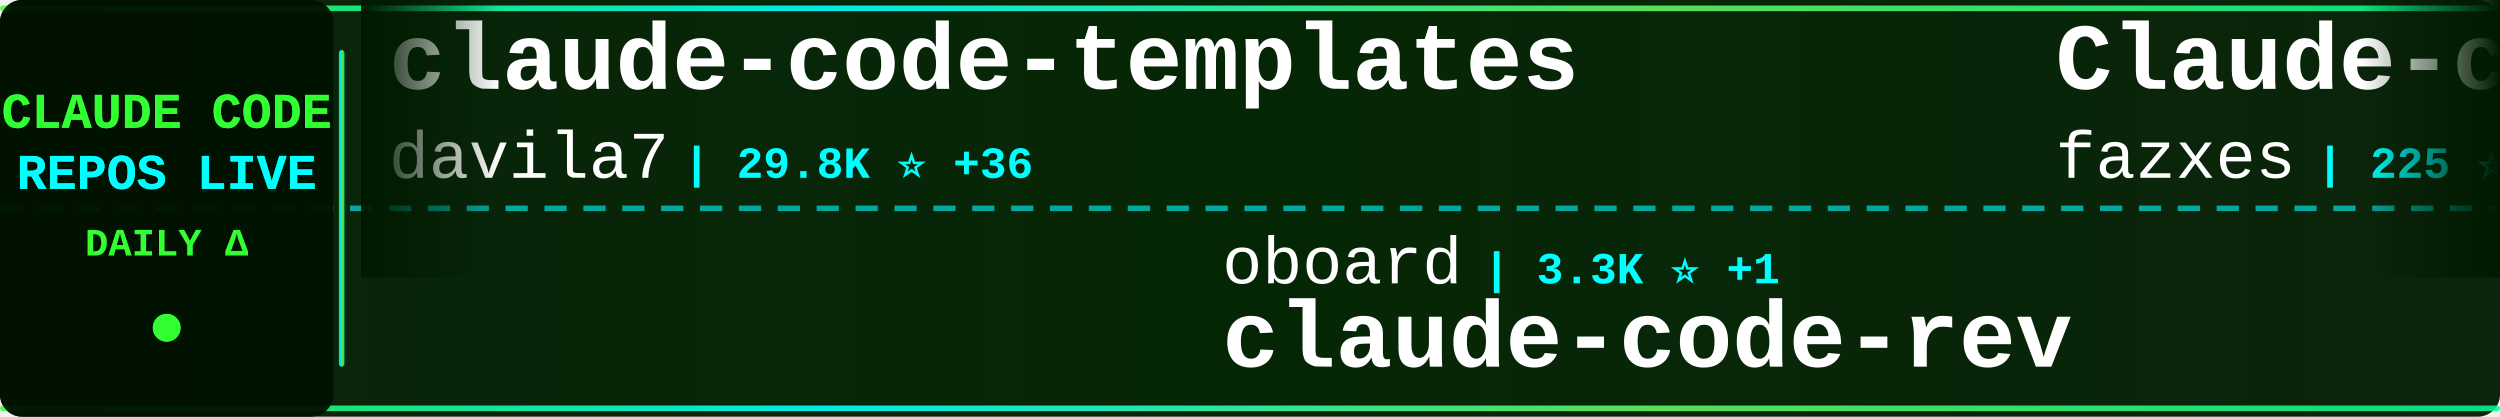
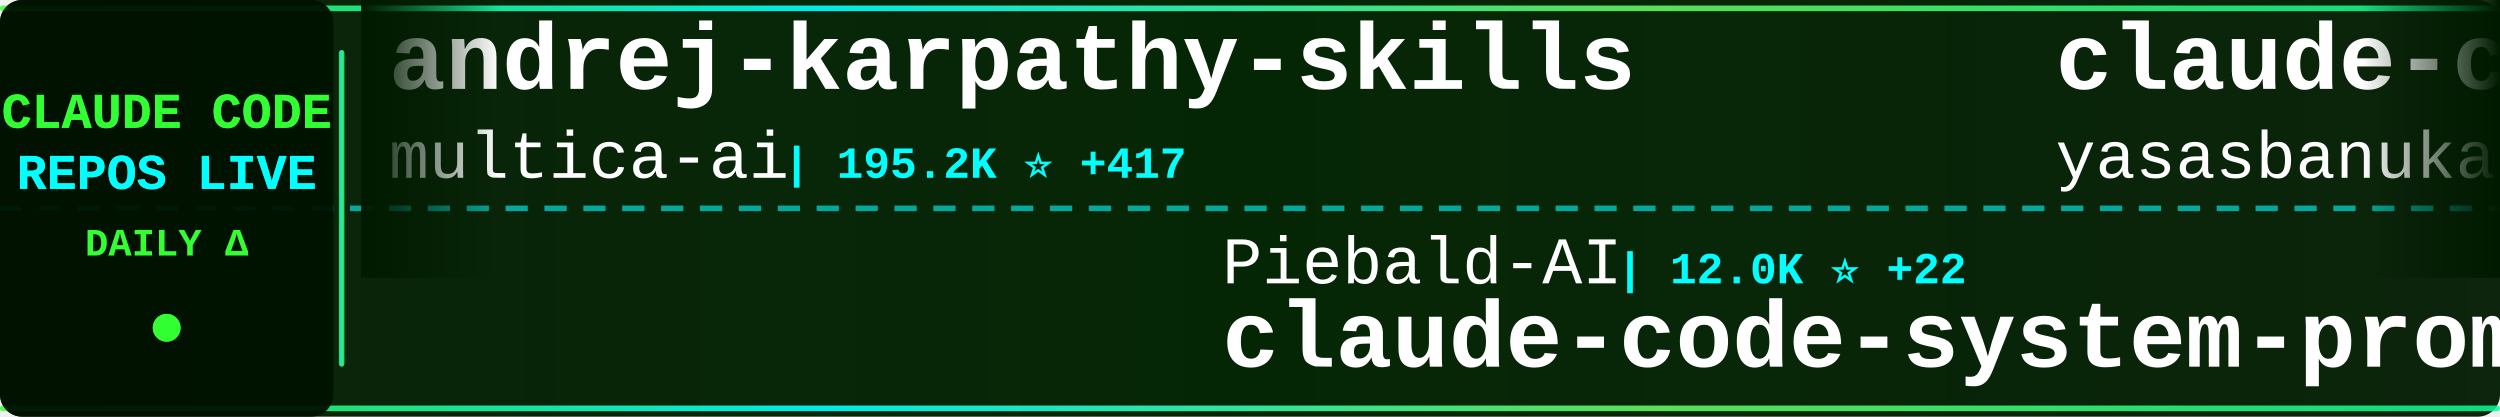
<svg xmlns="http://www.w3.org/2000/svg" width="900" height="150">
  <defs>
    <linearGradient id="tickerBg" x1="0%" y1="0%" x2="100%" y2="0%">
      <stop offset="0%" style="stop-color:#001a00;stop-opacity:0.95" />
      <stop offset="50%" style="stop-color:#002200;stop-opacity:0.98" />
      <stop offset="100%" style="stop-color:#001a00;stop-opacity:0.95" />
    </linearGradient>
    <linearGradient id="borderGrad" x1="0%" y1="0%" x2="100%" y2="0%">
      <stop offset="0%" style="stop-color:#33ff33;stop-opacity:0.85">
        <animate attributeName="stop-opacity" values="0.85;1;0.85" dur="2s" repeatCount="indefinite" />
      </stop>
      <stop offset="33%" style="stop-color:#00ffff;stop-opacity:0.9">
        <animate attributeName="stop-opacity" values="0.9;1;0.9" dur="2.2s" repeatCount="indefinite" />
      </stop>
      <stop offset="66%" style="stop-color:#66ff66;stop-opacity:0.85">
        <animate attributeName="stop-opacity" values="0.85;1;0.85" dur="1.8s" repeatCount="indefinite" />
      </stop>
      <stop offset="100%" style="stop-color:#00ff99;stop-opacity:0.85">
        <animate attributeName="stop-opacity" values="0.85;1;0.85" dur="2s" repeatCount="indefinite" />
      </stop>
    </linearGradient>
    <filter id="textGlow">
      <feGaussianBlur stdDeviation="0.1" result="coloredBlur" />
      <feMerge>
        <feMergeNode in="coloredBlur" />
        <feMergeNode in="SourceGraphic" />
      </feMerge>
    </filter>
    <filter id="metricGlow">
      <feGaussianBlur stdDeviation="0.2" result="coloredBlur" />
      <feMerge>
        <feMergeNode in="coloredBlur" />
        <feMergeNode in="SourceGraphic" />
      </feMerge>
    </filter>
    <linearGradient id="leftFade" x1="0%" y1="0%" x2="100%" y2="0%">
      <stop offset="0%" style="stop-color:#001a00;stop-opacity:1" />
      <stop offset="100%" style="stop-color:#001a00;stop-opacity:0" />
    </linearGradient>
    <linearGradient id="rightFade" x1="0%" y1="0%" x2="100%" y2="0%">
      <stop offset="0%" style="stop-color:#001a00;stop-opacity:0" />
      <stop offset="100%" style="stop-color:#001a00;stop-opacity:1" />
    </linearGradient>
  </defs>
  <rect width="900" height="150" fill="url(#tickerBg)" rx="8" />
  <rect x="0" y="2" width="900" height="2" fill="url(#borderGrad)" rx="1" />
  <rect x="0" y="146" width="900" height="2" fill="url(#borderGrad)" rx="1" />
  <line x1="0" y1="75" x2="900" y2="75" stroke="#00ffff" stroke-width="2" stroke-dasharray="8 6" opacity="0.6" />
  <rect x="0" y="0" width="120" height="150" fill="#001100" opacity="0.95" rx="8" />
  <text x="60" y="46" font-family="'Courier New', monospace" font-size="18" font-weight="bold" fill="#33ff33" text-anchor="middle" filter="url(#textGlow)">
    CLAUDE CODE
  </text>
  <text x="60" y="68" font-family="'Courier New', monospace" font-size="18" font-weight="bold" fill="#00ffff" text-anchor="middle" filter="url(#textGlow)">
    REPOS LIVE
  </text>
  <text x="60" y="92" font-family="'Courier New', monospace" font-size="14" font-weight="bold" fill="#33ff33" text-anchor="middle">
    DAILY Δ
  </text>
  <circle cx="60" cy="118" r="5" fill="#33ff33" filter="url(#metricGlow)">
    <animate attributeName="r" values="4;6;4" dur="1.5s" repeatCount="indefinite" />
    <animate attributeName="opacity" values="0.6;1;0.6" dur="1.5s" repeatCount="indefinite" />
  </circle>
  <rect x="122" y="18" width="2" height="114" fill="url(#borderGrad)" rx="1" />
  <clipPath id="tickerClip">
    <rect x="130" y="0" width="770" height="150" />
  </clipPath>
  <g clip-path="url(#tickerClip)">
    <g id="tickerItems">
      <animateTransform attributeName="transform" attributeType="XML" type="translate" from="0 0" to="-3000 0" dur="54s" repeatCount="indefinite" />
      <g transform="translate(0, 0)">
-         <text x="140" y="32" font-family="'Courier New', monospace" font-size="34" font-weight="bold" fill="#ffffff">claude-code-templates</text>
-         <text x="140" y="64" font-family="'Courier New', monospace" font-size="24" font-weight="normal" fill="#ffffff" opacity="1.0">davila7</text>
-         <text x="246" y="64" font-family="'Courier New', monospace" font-size="16" font-weight="bold" fill="#00ffff"> | 29.8K ⭐ +36</text>
+         <text x="140" y="32" font-family="'Courier New', monospace" font-size="34" font-weight="bold" fill="#ffffff">andrej-karpathy-skills</text>
+         <text x="140" y="64" font-family="'Courier New', monospace" font-size="24" font-weight="normal" fill="#ffffff" opacity="1.0">multica-ai</text>
+         <text x="282" y="64" font-family="'Courier New', monospace" font-size="16" font-weight="bold" fill="#00ffff"> | 195.2K ⭐ +417</text>
      </g>
      <g transform="translate(300, 0)">
-         <text x="140" y="102" font-family="'Courier New', monospace" font-size="24" font-weight="normal" fill="#ffffff" opacity="1.0">oboard</text>
-         <text x="234" y="102" font-family="'Courier New', monospace" font-size="16" font-weight="bold" fill="#00ffff"> | 3.3K ⭐ +1</text>
-         <text x="140" y="132" font-family="'Courier New', monospace" font-size="34" font-weight="bold" fill="#ffffff">claude-code-rev</text>
+         <text x="140" y="102" font-family="'Courier New', monospace" font-size="24" font-weight="normal" fill="#ffffff" opacity="1.0">Piebald-AI</text>
+         <text x="282" y="102" font-family="'Courier New', monospace" font-size="16" font-weight="bold" fill="#00ffff"> | 12.0K ⭐ +22</text>
+         <text x="140" y="132" font-family="'Courier New', monospace" font-size="34" font-weight="bold" fill="#ffffff">claude-code-system-promp...</text>
      </g>
      <g transform="translate(600, 0)">
-         <text x="140" y="32" font-family="'Courier New', monospace" font-size="34" font-weight="bold" fill="#ffffff">Claude-code</text>
-         <text x="140" y="64" font-family="'Courier New', monospace" font-size="24" font-weight="normal" fill="#ffffff" opacity="1.0">fazxes</text>
-         <text x="234" y="64" font-family="'Courier New', monospace" font-size="16" font-weight="bold" fill="#00ffff"> | 225 ⭐</text>
+         <text x="140" y="32" font-family="'Courier New', monospace" font-size="34" font-weight="bold" fill="#ffffff">claude-code</text>
+         <text x="140" y="64" font-family="'Courier New', monospace" font-size="24" font-weight="normal" fill="#ffffff" opacity="1.0">yasasbanukaofficial</text>
+         <text x="390" y="64" font-family="'Courier New', monospace" font-size="16" font-weight="bold" fill="#00ffff"> | 3.8K ⭐ +6</text>
      </g>
      <g transform="translate(900, 0)">
-         <text x="140" y="102" font-family="'Courier New', monospace" font-size="24" font-weight="normal" fill="#ffffff" opacity="1.0">lowcortisolprogrammer</text>
-         <text x="414" y="102" font-family="'Courier New', monospace" font-size="16" font-weight="bold" fill="#00ffff"> | 171 ⭐</text>
-         <text x="140" y="132" font-family="'Courier New', monospace" font-size="34" font-weight="bold" fill="#ffffff">claude-code</text>
+         <text x="140" y="102" font-family="'Courier New', monospace" font-size="24" font-weight="normal" fill="#ffffff" opacity="1.0">affaan-m</text>
+         <text x="258" y="102" font-family="'Courier New', monospace" font-size="16" font-weight="bold" fill="#00ffff"> | 232.0K ⭐ +373</text>
+         <text x="140" y="132" font-family="'Courier New', monospace" font-size="34" font-weight="bold" fill="#ffffff">ECC</text>
      </g>
      <g transform="translate(1200, 0)">
-         <text x="140" y="32" font-family="'Courier New', monospace" font-size="34" font-weight="bold" fill="#ffffff">claude-code-book</text>
-         <text x="140" y="64" font-family="'Courier New', monospace" font-size="24" font-weight="normal" fill="#ffffff" opacity="1.0">lintsinghua</text>
-         <text x="294" y="64" font-family="'Courier New', monospace" font-size="16" font-weight="bold" fill="#00ffff"> | 4.0K ⭐ +6</text>
+         <text x="140" y="32" font-family="'Courier New', monospace" font-size="34" font-weight="bold" fill="#ffffff">Claude-Code-Game-Studios</text>
+         <text x="140" y="64" font-family="'Courier New', monospace" font-size="24" font-weight="normal" fill="#ffffff" opacity="1.0">Donchitos</text>
+         <text x="270" y="64" font-family="'Courier New', monospace" font-size="16" font-weight="bold" fill="#00ffff"> | 23.3K ⭐ +37</text>
      </g>
      <g transform="translate(1500, 0)">
-         <text x="140" y="102" font-family="'Courier New', monospace" font-size="24" font-weight="normal" fill="#ffffff" opacity="1.0">Cranot</text>
-         <text x="234" y="102" font-family="'Courier New', monospace" font-size="16" font-weight="bold" fill="#00ffff"> | 2.8K ⭐</text>
-         <text x="140" y="132" font-family="'Courier New', monospace" font-size="34" font-weight="bold" fill="#ffffff">claude-code-guide</text>
+         <text x="140" y="102" font-family="'Courier New', monospace" font-size="24" font-weight="normal" fill="#ffffff" opacity="1.0">Njengah</text>
+         <text x="246" y="102" font-family="'Courier New', monospace" font-size="16" font-weight="bold" fill="#00ffff"> | 1.9K ⭐ +1</text>
+         <text x="140" y="132" font-family="'Courier New', monospace" font-size="34" font-weight="bold" fill="#ffffff">claude-code-cheat-sheet</text>
      </g>
      <g transform="translate(1800, 0)">
+         <text x="140" y="32" font-family="'Courier New', monospace" font-size="34" font-weight="bold" fill="#ffffff">claude-code</text>
+         <text x="140" y="64" font-family="'Courier New', monospace" font-size="24" font-weight="normal" fill="#ffffff" opacity="1.0">anthropics</text>
+         <text x="282" y="64" font-family="'Courier New', monospace" font-size="16" font-weight="bold" fill="#00ffff"> | 138.6K ⭐ +148</text>
+       </g>
+       <g transform="translate(2100, 0)">
+         <text x="140" y="102" font-family="'Courier New', monospace" font-size="24" font-weight="normal" fill="#ffffff" opacity="1.0">musistudio</text>
+         <text x="282" y="102" font-family="'Courier New', monospace" font-size="16" font-weight="bold" fill="#00ffff"> | 36.1K ⭐ +91</text>
+         <text x="140" y="132" font-family="'Courier New', monospace" font-size="34" font-weight="bold" fill="#ffffff">claude-code-router</text>
+       </g>
+       <g transform="translate(2400, 0)">
        <text x="140" y="32" font-family="'Courier New', monospace" font-size="34" font-weight="bold" fill="#ffffff">awesome-claude-code-tool...</text>
        <text x="140" y="64" font-family="'Courier New', monospace" font-size="24" font-weight="normal" fill="#ffffff" opacity="1.0">rohitg00</text>
-         <text x="258" y="64" font-family="'Courier New', monospace" font-size="16" font-weight="bold" fill="#00ffff"> | 2.4K ⭐ +10</text>
-       </g>
-       <g transform="translate(2100, 0)">
-         <text x="140" y="102" font-family="'Courier New', monospace" font-size="24" font-weight="normal" fill="#ffffff" opacity="1.0">huangjia2019</text>
-         <text x="306" y="102" font-family="'Courier New', monospace" font-size="16" font-weight="bold" fill="#00ffff"> | 1.0K ⭐ +4</text>
-         <text x="140" y="132" font-family="'Courier New', monospace" font-size="34" font-weight="bold" fill="#ffffff">claude-code-engineering</text>
-       </g>
-       <g transform="translate(2400, 0)">
-         <text x="140" y="32" font-family="'Courier New', monospace" font-size="34" font-weight="bold" fill="#ffffff">claude-code</text>
-         <text x="140" y="64" font-family="'Courier New', monospace" font-size="24" font-weight="normal" fill="#ffffff" opacity="1.0">Onewon</text>
-         <text x="234" y="64" font-family="'Courier New', monospace" font-size="16" font-weight="bold" fill="#00ffff"> | 180 ⭐</text>
+         <text x="258" y="64" font-family="'Courier New', monospace" font-size="16" font-weight="bold" fill="#00ffff"> | 2.4K ⭐ +8</text>
      </g>
      <g transform="translate(2700, 0)">
-         <text x="140" y="102" font-family="'Courier New', monospace" font-size="24" font-weight="normal" fill="#ffffff" opacity="1.0">Donchitos</text>
-         <text x="270" y="102" font-family="'Courier New', monospace" font-size="16" font-weight="bold" fill="#00ffff"> | 23.3K ⭐ +43</text>
-         <text x="140" y="132" font-family="'Courier New', monospace" font-size="34" font-weight="bold" fill="#ffffff">Claude-Code-Game-Studios</text>
+         <text x="140" y="102" font-family="'Courier New', monospace" font-size="24" font-weight="normal" fill="#ffffff" opacity="1.0">frankbria</text>
+         <text x="270" y="102" font-family="'Courier New', monospace" font-size="16" font-weight="bold" fill="#00ffff"> | 9.6K ⭐ +4</text>
+         <text x="140" y="132" font-family="'Courier New', monospace" font-size="34" font-weight="bold" fill="#ffffff">ralph-claude-code</text>
      </g>
      <g transform="translate(3000, 0)">
-         <text x="140" y="32" font-family="'Courier New', monospace" font-size="34" font-weight="bold" fill="#ffffff">claude-code-templates</text>
-         <text x="140" y="64" font-family="'Courier New', monospace" font-size="24" font-weight="normal" fill="#ffffff" opacity="1.0">davila7</text>
-         <text x="246" y="64" font-family="'Courier New', monospace" font-size="16" font-weight="bold" fill="#00ffff"> | 29.8K ⭐ +36</text>
+         <text x="140" y="32" font-family="'Courier New', monospace" font-size="34" font-weight="bold" fill="#ffffff">andrej-karpathy-skills</text>
+         <text x="140" y="64" font-family="'Courier New', monospace" font-size="24" font-weight="normal" fill="#ffffff" opacity="1.0">multica-ai</text>
+         <text x="282" y="64" font-family="'Courier New', monospace" font-size="16" font-weight="bold" fill="#00ffff"> | 195.2K ⭐ +417</text>
      </g>
      <g transform="translate(3300, 0)">
-         <text x="140" y="102" font-family="'Courier New', monospace" font-size="24" font-weight="normal" fill="#ffffff" opacity="1.0">oboard</text>
-         <text x="234" y="102" font-family="'Courier New', monospace" font-size="16" font-weight="bold" fill="#00ffff"> | 3.3K ⭐ +1</text>
-         <text x="140" y="132" font-family="'Courier New', monospace" font-size="34" font-weight="bold" fill="#ffffff">claude-code-rev</text>
+         <text x="140" y="102" font-family="'Courier New', monospace" font-size="24" font-weight="normal" fill="#ffffff" opacity="1.0">Piebald-AI</text>
+         <text x="282" y="102" font-family="'Courier New', monospace" font-size="16" font-weight="bold" fill="#00ffff"> | 12.0K ⭐ +22</text>
+         <text x="140" y="132" font-family="'Courier New', monospace" font-size="34" font-weight="bold" fill="#ffffff">claude-code-system-promp...</text>
      </g>
      <g transform="translate(3600, 0)">
-         <text x="140" y="32" font-family="'Courier New', monospace" font-size="34" font-weight="bold" fill="#ffffff">Claude-code</text>
-         <text x="140" y="64" font-family="'Courier New', monospace" font-size="24" font-weight="normal" fill="#ffffff" opacity="1.0">fazxes</text>
-         <text x="234" y="64" font-family="'Courier New', monospace" font-size="16" font-weight="bold" fill="#00ffff"> | 225 ⭐</text>
+         <text x="140" y="32" font-family="'Courier New', monospace" font-size="34" font-weight="bold" fill="#ffffff">claude-code</text>
+         <text x="140" y="64" font-family="'Courier New', monospace" font-size="24" font-weight="normal" fill="#ffffff" opacity="1.0">yasasbanukaofficial</text>
+         <text x="390" y="64" font-family="'Courier New', monospace" font-size="16" font-weight="bold" fill="#00ffff"> | 3.8K ⭐ +6</text>
      </g>
      <g transform="translate(3900, 0)">
-         <text x="140" y="102" font-family="'Courier New', monospace" font-size="24" font-weight="normal" fill="#ffffff" opacity="1.0">lowcortisolprogrammer</text>
-         <text x="414" y="102" font-family="'Courier New', monospace" font-size="16" font-weight="bold" fill="#00ffff"> | 171 ⭐</text>
-         <text x="140" y="132" font-family="'Courier New', monospace" font-size="34" font-weight="bold" fill="#ffffff">claude-code</text>
+         <text x="140" y="102" font-family="'Courier New', monospace" font-size="24" font-weight="normal" fill="#ffffff" opacity="1.0">affaan-m</text>
+         <text x="258" y="102" font-family="'Courier New', monospace" font-size="16" font-weight="bold" fill="#00ffff"> | 232.0K ⭐ +373</text>
+         <text x="140" y="132" font-family="'Courier New', monospace" font-size="34" font-weight="bold" fill="#ffffff">ECC</text>
      </g>
    </g>
  </g>
  <rect x="130" y="0" width="50" height="100" fill="url(#leftFade)" />
  <rect x="850" y="0" width="50" height="100" fill="url(#rightFade)" />
</svg>
